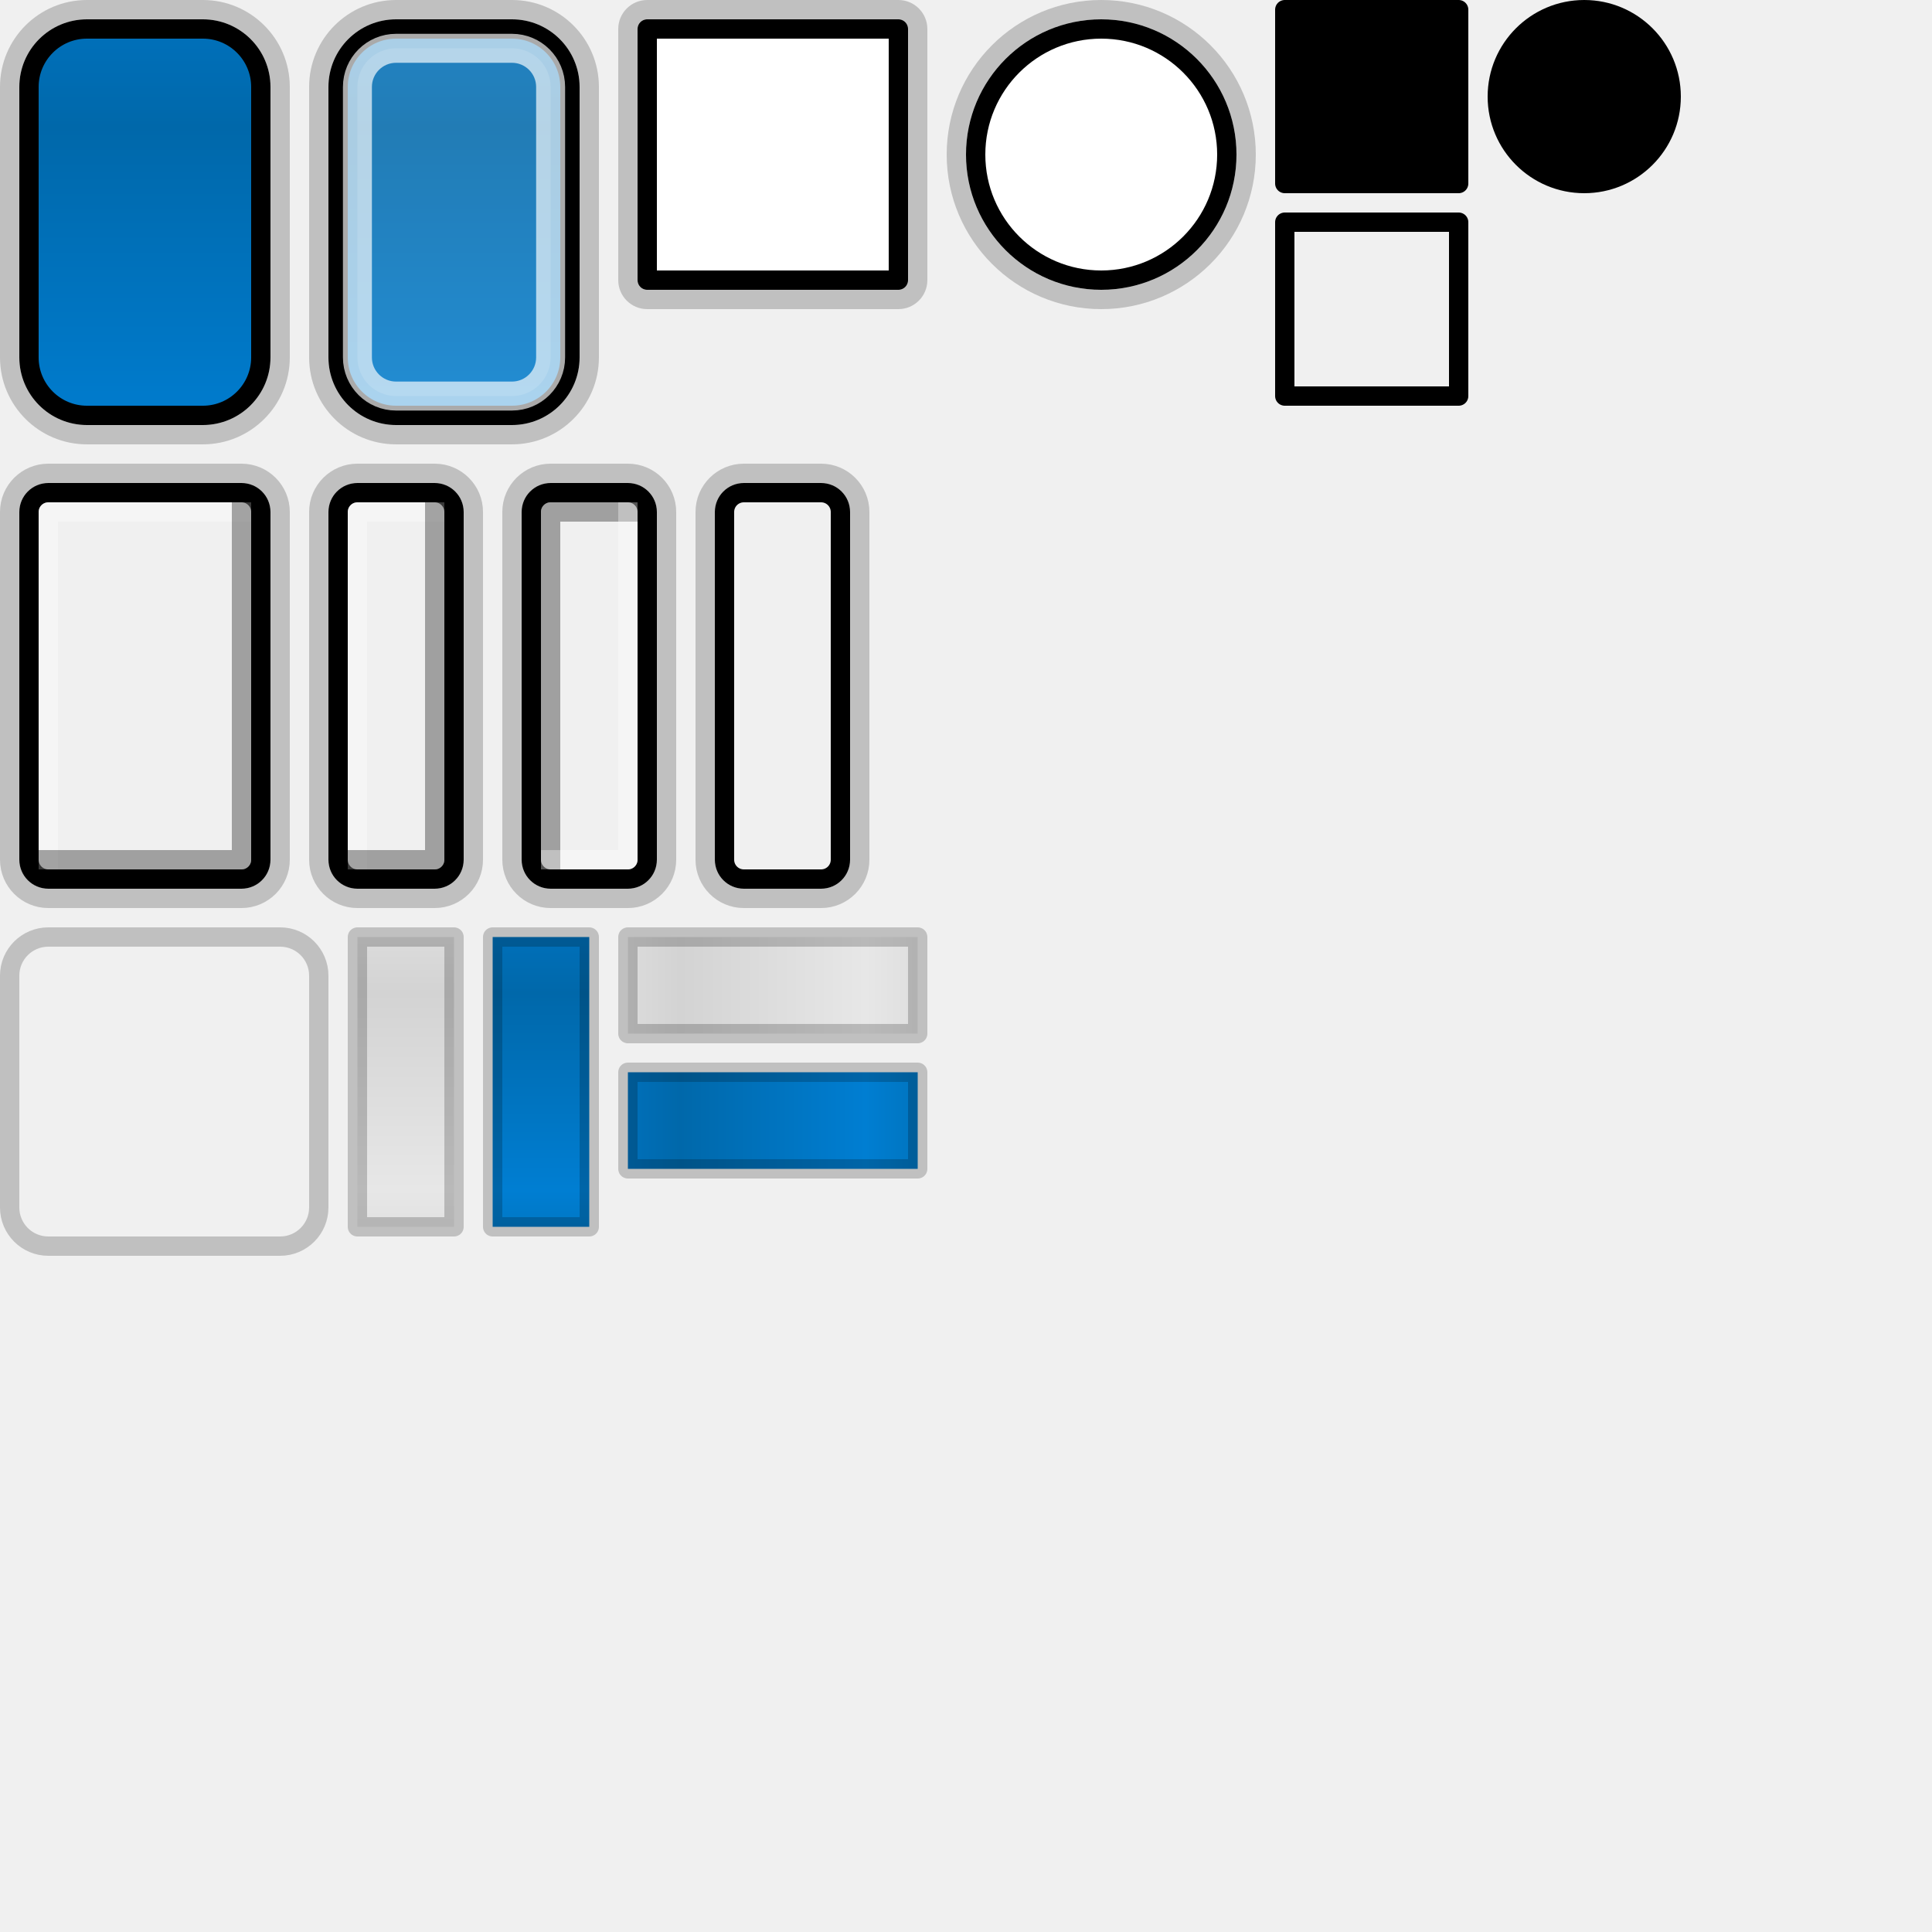
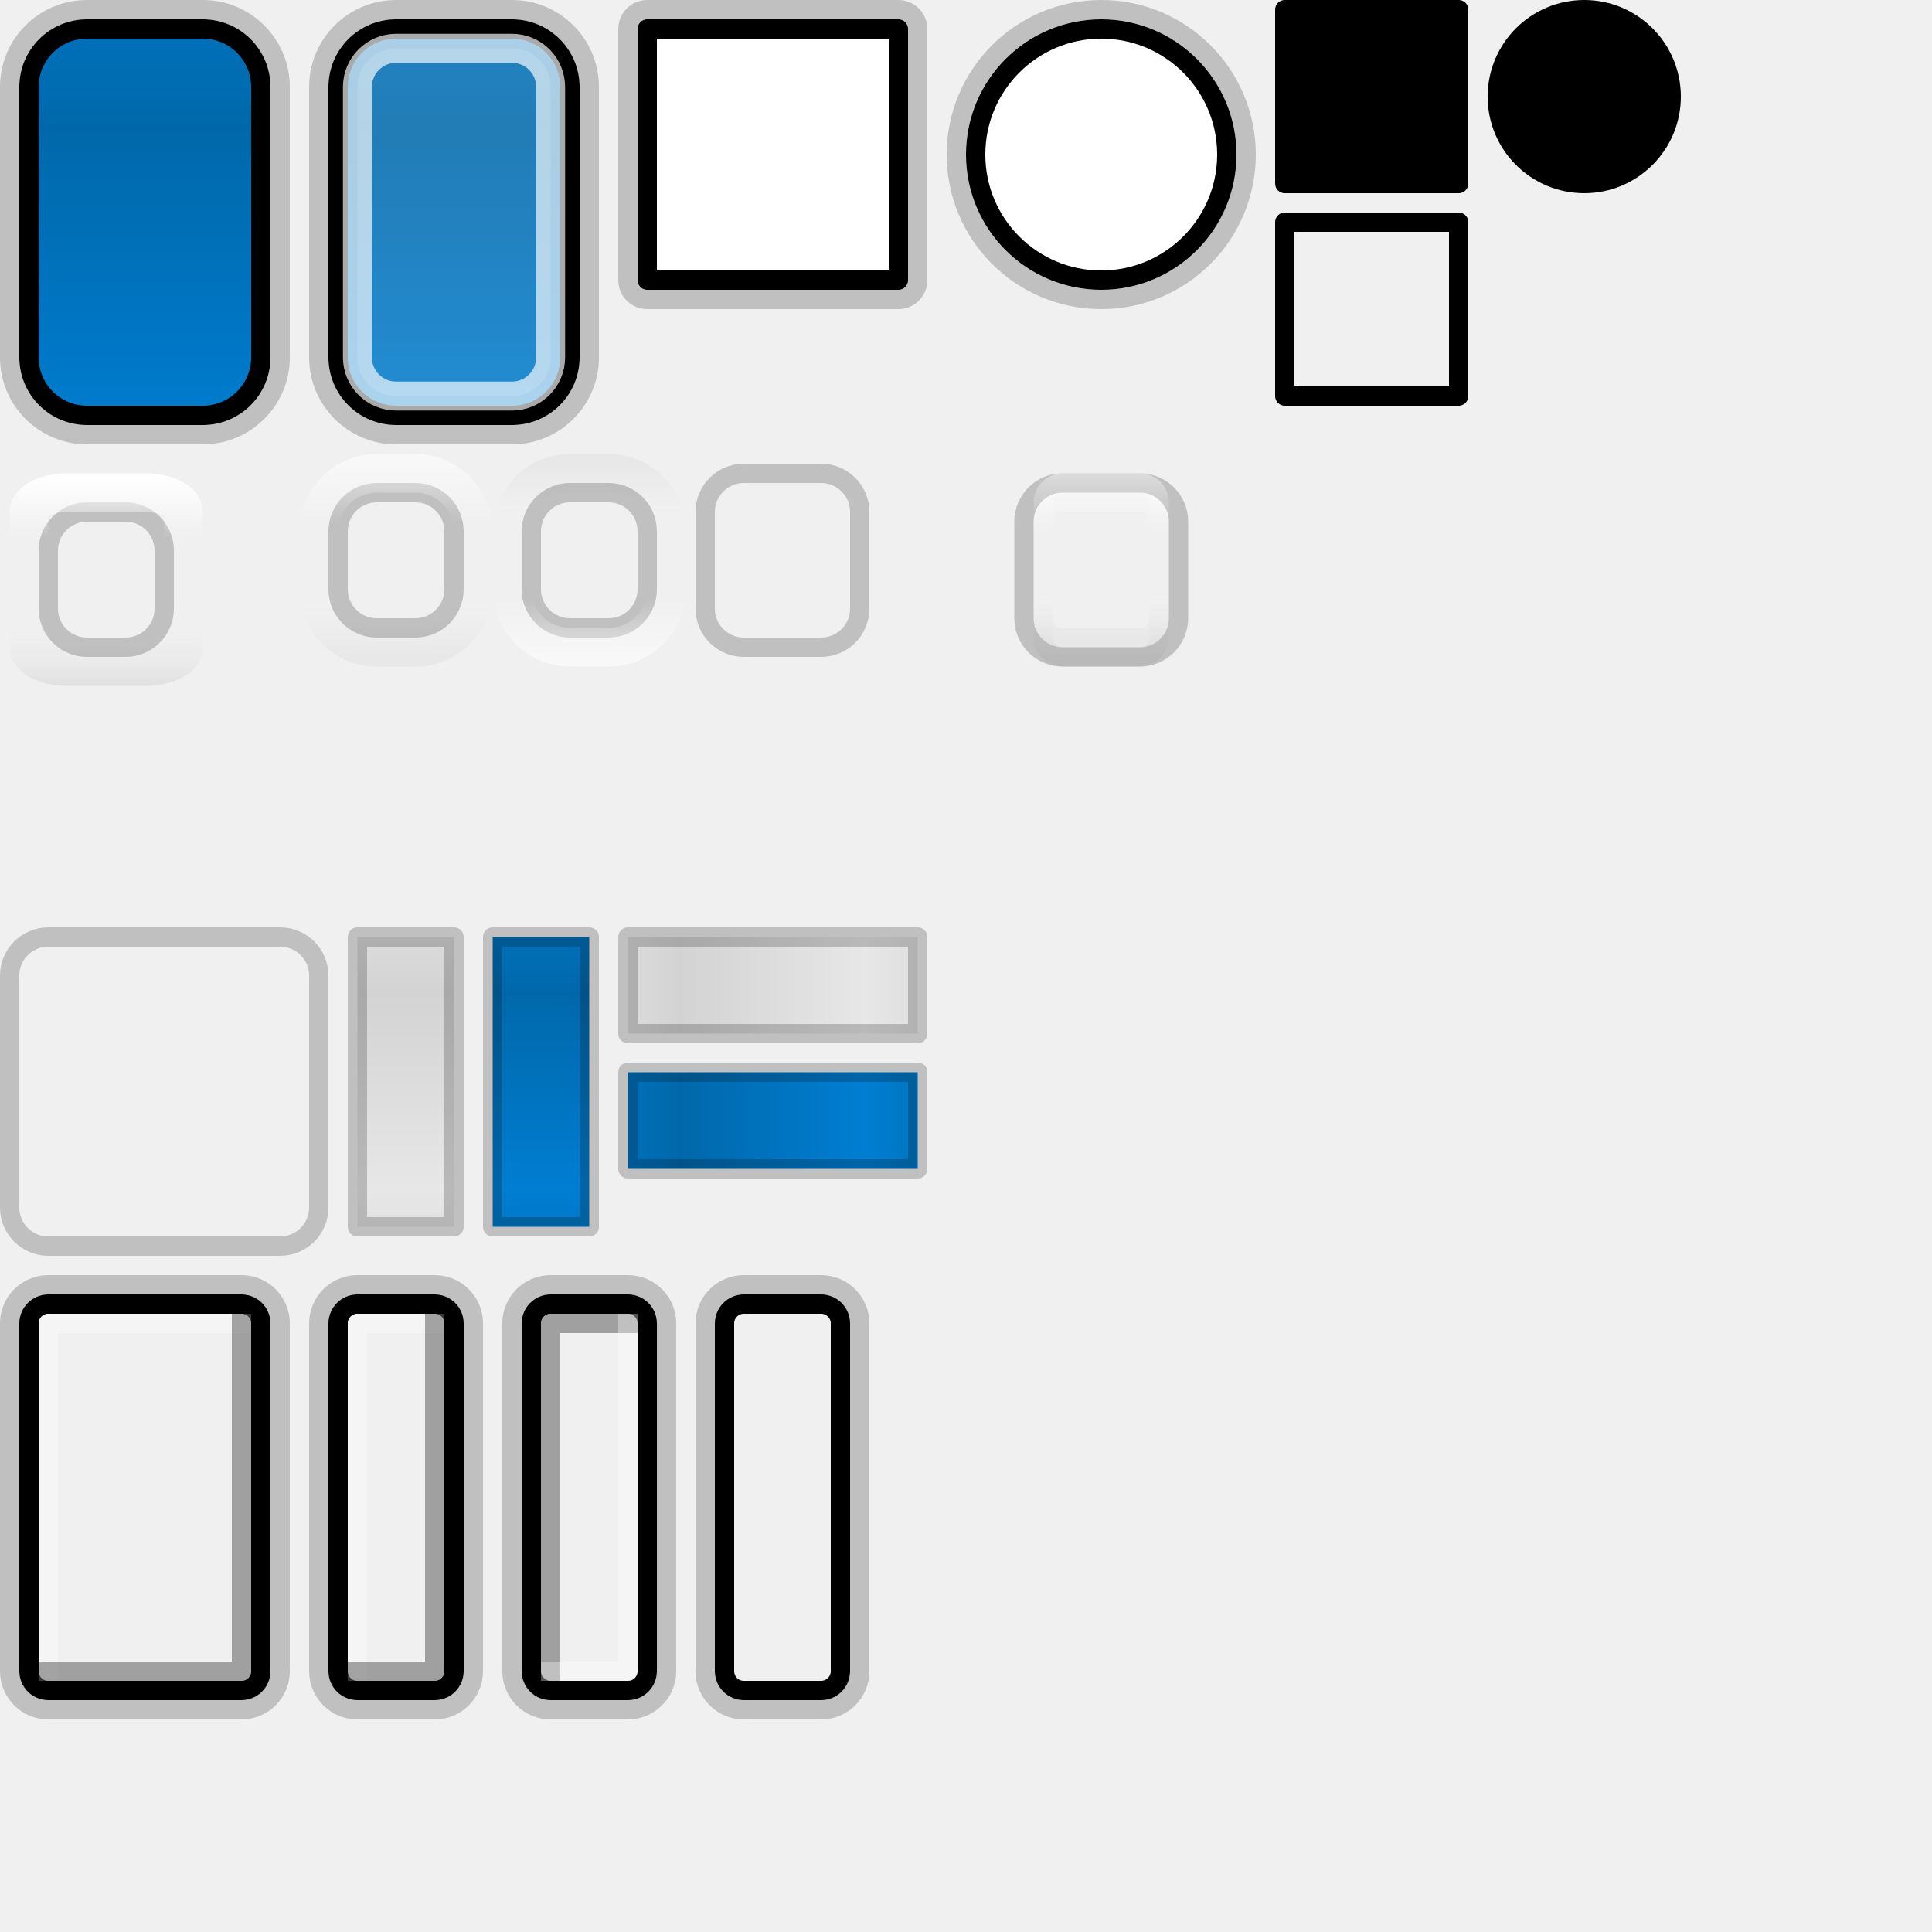
<svg xmlns="http://www.w3.org/2000/svg" xmlns:xlink="http://www.w3.org/1999/xlink" width="100" height="100" id="svg2" version="1.0">
  <defs id="defs4">
+     <linearGradient id="linearGradient3173">
+       <stop id="stop3175" offset="0" style="stop-color:white;stop-opacity:0" />
+       <stop style="stop-color:white;stop-opacity:0;" offset="0.1" id="stop3177" />
+       <stop id="stop3179" offset="0.9" style="stop-color:white;stop-opacity:0;" />
+       <stop id="stop3181" offset="1" style="stop-color:black;stop-opacity:0" />
+     </linearGradient>
+     <linearGradient id="linearGradient3155">
+       <stop id="stop3157" offset="0" style="stop-color:white;stop-opacity:0.6;" />
+       <stop style="stop-color:white;stop-opacity:0;" offset="0.415" id="stop3159" />
+       <stop id="stop3161" offset="0.85" style="stop-color:white;stop-opacity:0;" />
+       <stop id="stop3163" offset="1" style="stop-color:black;stop-opacity:0" />
+     </linearGradient>
+     <linearGradient id="linearGradient3049">
+       <stop style="stop-color:white;stop-opacity:1;" offset="0" id="stop3051" />
+       <stop style="stop-color:white;stop-opacity:0;" offset="1" id="stop3053" />
+     </linearGradient>
+     <linearGradient id="linearGradient2942">
+       <stop style="stop-color:white;stop-opacity:1;" offset="0" id="stop2944" />
+       <stop id="stop2950" offset="0.3" style="stop-color:white;stop-opacity:0;" />
+       <stop style="stop-color:white;stop-opacity:0;" offset="0.7" id="stop2952" />
+       <stop style="stop-color:black;stop-opacity:0.067;" offset="1" id="stop2946" />
+     </linearGradient>
    <linearGradient id="linearGradient3804">
      <stop style="stop-color:#ddd;stop-opacity:1;" offset="0" id="stop3808" />
      <stop id="stop3816" offset="0.2" style="stop-color:#d3d3d3;stop-opacity:1;" />
      <stop style="stop-color:#e7e7e7;stop-opacity:1;" offset="0.8" id="stop3818" />
      <stop id="stop3814" offset="1" style="stop-color:#ddd;stop-opacity:1;" />
    </linearGradient>
    <linearGradient id="linearGradient2757">
      <stop style="stop-color:#0071bc;stop-opacity:1;" offset="0" id="stop2759" />
      <stop id="stop2775" offset="0.2" style="stop-color:#0068aa;stop-opacity:1;" />
      <stop style="stop-color:#007ed2;stop-opacity:1;" offset="0.8" id="stop2777" />
      <stop id="stop2773" offset="1" style="stop-color:#0073bc;stop-opacity:1;" />
    </linearGradient>
    <linearGradient xlink:href="#linearGradient2757" id="linearGradient2763" x1="1" y1="1" x2="1" y2="29" gradientUnits="userSpaceOnUse" />
    <linearGradient xlink:href="#linearGradient2757" id="linearGradient3692" gradientUnits="userSpaceOnUse" x1="1" y1="1" x2="1" y2="29" />
    <linearGradient xlink:href="#linearGradient2757" id="linearGradient2939" gradientUnits="userSpaceOnUse" x1="1" y1="1" x2="1" y2="29" />
    <linearGradient xlink:href="#linearGradient3804" id="linearGradient5608" x1="18" y1="48" x2="18" y2="65" gradientUnits="userSpaceOnUse" />
    <linearGradient xlink:href="#linearGradient2757" id="linearGradient5612" gradientUnits="userSpaceOnUse" x1="18" y1="48" x2="18" y2="65" />
    <linearGradient xlink:href="#linearGradient2757" id="linearGradient2812" x1="32" y1="57.5" x2="48" y2="57.5" gradientUnits="userSpaceOnUse" />
    <linearGradient xlink:href="#linearGradient3804" id="linearGradient2820" x1="32" y1="51" x2="48" y2="51" gradientUnits="userSpaceOnUse" />
+     <linearGradient xlink:href="#linearGradient2942" id="linearGradient2948" x1="17" y1="24" x2="17" y2="34" gradientUnits="userSpaceOnUse" />
+     <linearGradient xlink:href="#linearGradient2942" id="linearGradient2957" gradientUnits="userSpaceOnUse" x1="17" y1="25" x2="17" y2="33" />
+     <linearGradient xlink:href="#linearGradient2942" id="linearGradient3205" x1="30.5" y1="34" x2="30.5" y2="24" gradientUnits="userSpaceOnUse" />
+     <linearGradient xlink:href="#linearGradient2942" id="linearGradient4096" gradientUnits="userSpaceOnUse" x1="20.5" y1="24" x2="20.5" y2="34" />
+     <linearGradient xlink:href="#linearGradient2942" id="linearGradient2958" x1="0.5" y1="24.5" x2="0.5" y2="35.5" gradientUnits="userSpaceOnUse" />
  </defs>
  <g id="layer1">
    <rect style="fill:url(#linearGradient3692);fill-opacity:1;fill-rule:nonzero;stroke:black;stroke-width:1;stroke-linecap:butt;stroke-linejoin:round;stroke-miterlimit:4;stroke-dasharray:none;stroke-dashoffset:0;stroke-opacity:1" id="rect1869" width="12" height="20" x="1.5" y="1.5" ry="3" rx="3" />
    <rect style="opacity:1;fill:none;fill-opacity:1;fill-rule:nonzero;stroke:black;stroke-width:1;stroke-linecap:butt;stroke-linejoin:round;stroke-miterlimit:4;stroke-dasharray:none;stroke-dashoffset:0;stroke-opacity:0.2" id="rect2002" width="14" height="22" x="0.5" y="0.5" rx="4" ry="4" />
    <rect style="fill:white;fill-opacity:1;fill-rule:nonzero;stroke:black;stroke-width:1;stroke-linecap:butt;stroke-linejoin:round;stroke-miterlimit:4;stroke-dasharray:none;stroke-dashoffset:0;stroke-opacity:1" id="rect3787" width="13" height="13" x="33.5" y="1.5" />
    <rect style="opacity:1;fill:none;fill-opacity:1;fill-rule:nonzero;stroke:black;stroke-width:1;stroke-linecap:butt;stroke-linejoin:round;stroke-miterlimit:4;stroke-dasharray:none;stroke-dashoffset:0;stroke-opacity:0.2" id="rect3791" width="15" height="15" x="32.5" y="0.5" rx="1" ry="1" />
    <rect style="fill:white;fill-opacity:1;fill-rule:nonzero;stroke:black;stroke-width:1;stroke-linecap:butt;stroke-linejoin:round;stroke-miterlimit:4;stroke-dasharray:none;stroke-dashoffset:0;stroke-opacity:1" id="rect3793" width="13" height="13" x="50.5" y="1.5" rx="6.5" ry="6.5" />
    <rect style="opacity:1;fill:none;fill-opacity:1;fill-rule:nonzero;stroke:black;stroke-width:1;stroke-linecap:butt;stroke-linejoin:round;stroke-miterlimit:4;stroke-dasharray:none;stroke-dashoffset:0;stroke-opacity:0.2" id="rect3795" width="15" height="15" x="49.5" y="0.5" rx="7.5" ry="7.5" />
-     <rect style="fill:none;fill-opacity:1.0;fill-rule:nonzero;stroke:black;stroke-width:1;stroke-linecap:butt;stroke-linejoin:round;stroke-miterlimit:4;stroke-dasharray:none;stroke-dashoffset:0;stroke-opacity:1" id="rect3822" width="12" height="20" x="1.5" y="25.5" ry="1" rx="1" />
-     <rect style="opacity:1;fill:none;fill-opacity:1;fill-rule:nonzero;stroke:black;stroke-width:1;stroke-linecap:butt;stroke-linejoin:round;stroke-miterlimit:4;stroke-dasharray:none;stroke-dashoffset:0;stroke-opacity:0.2" id="rect3824" width="14" height="22" x="0.5" y="24.5" rx="2" ry="2" />
-     <path style="fill:none;fill-opacity:1;fill-rule:nonzero;stroke:white;stroke-width:1;stroke-linecap:square;stroke-linejoin:round;stroke-miterlimit:4;stroke-dashoffset:0;stroke-opacity:0.333;opacity:1" d="M 2.5,44.5 L 2.5,26.5 L 12.5,26.5" id="rect4715" />
-     <path style="fill:none;fill-opacity:1;fill-rule:nonzero;stroke:black;stroke-width:1;stroke-linecap:square;stroke-linejoin:round;stroke-miterlimit:4;stroke-dashoffset:0;stroke-opacity:0.333;opacity:1" d="M 12.5,26.5 L 12.5,44.5 L 2.5,44.5" id="path5605" />
-     <rect style="fill:none;fill-opacity:1;fill-rule:nonzero;stroke:black;stroke-width:1;stroke-linecap:butt;stroke-linejoin:round;stroke-miterlimit:4;stroke-dasharray:none;stroke-dashoffset:0;stroke-opacity:1" id="rect5607" width="6" height="20" x="17.5" y="25.5" ry="1" rx="1" />
-     <rect style="opacity:1;fill:none;fill-opacity:1;fill-rule:nonzero;stroke:black;stroke-width:1;stroke-linecap:butt;stroke-linejoin:round;stroke-miterlimit:4;stroke-dasharray:none;stroke-dashoffset:0;stroke-opacity:0.2" id="rect5609" width="8" height="22" x="16.5" y="24.5" rx="2" ry="2" />
-     <path style="opacity:1;fill:none;fill-opacity:1;fill-rule:nonzero;stroke:white;stroke-width:1;stroke-linecap:square;stroke-linejoin:round;stroke-miterlimit:4;stroke-dashoffset:0;stroke-opacity:0.333" d="M 18.5,44.5 L 18.5,26.5 L 22.5,26.5" id="path5611" />
-     <path style="opacity:1;fill:none;fill-opacity:1;fill-rule:nonzero;stroke:black;stroke-width:1;stroke-linecap:square;stroke-linejoin:round;stroke-miterlimit:4;stroke-dashoffset:0;stroke-opacity:0.333" d="M 22.5,26.5 L 22.5,44.5 L 18.5,44.5" id="path5613" />
-     <rect style="fill:none;fill-opacity:1;fill-rule:nonzero;stroke:black;stroke-width:1;stroke-linecap:butt;stroke-linejoin:round;stroke-miterlimit:4;stroke-dasharray:none;stroke-dashoffset:0;stroke-opacity:1" id="rect5619" width="6" height="20" x="27.5" y="25.5" ry="1" rx="1" />
-     <rect style="opacity:1;fill:none;fill-opacity:1;fill-rule:nonzero;stroke:black;stroke-width:1;stroke-linecap:butt;stroke-linejoin:round;stroke-miterlimit:4;stroke-dasharray:none;stroke-dashoffset:0;stroke-opacity:0.2" id="rect5621" width="8" height="22" x="26.5" y="24.5" rx="2" ry="2" />
-     <path style="opacity:1;fill:none;fill-opacity:1;fill-rule:nonzero;stroke:black;stroke-width:1;stroke-linecap:square;stroke-linejoin:round;stroke-miterlimit:4;stroke-dashoffset:0;stroke-opacity:0.333" d="M 28.5,44.5 L 28.5,26.5 L 32.5,26.5" id="path5623" />
-     <path style="opacity:1;fill:none;fill-opacity:1;fill-rule:nonzero;stroke:white;stroke-width:1;stroke-linecap:square;stroke-linejoin:round;stroke-miterlimit:4;stroke-dashoffset:0;stroke-opacity:0.333" d="M 32.5,26.5 L 32.5,44.5 L 28.5,44.5" id="path5625" />
-     <rect style="fill:none;fill-opacity:1;fill-rule:nonzero;stroke:black;stroke-width:1;stroke-linecap:butt;stroke-linejoin:round;stroke-miterlimit:4;stroke-dasharray:none;stroke-dashoffset:0;stroke-opacity:1" id="rect2925" width="6" height="20" x="37.5" y="25.5" ry="1" rx="1" />
-     <rect style="opacity:1;fill:none;fill-opacity:1;fill-rule:nonzero;stroke:black;stroke-width:1;stroke-linecap:butt;stroke-linejoin:round;stroke-miterlimit:4;stroke-dasharray:none;stroke-dashoffset:0;stroke-opacity:0.2" id="rect2927" width="8" height="22" x="36.5" y="24.5" rx="2" ry="2" />
+     <rect style="opacity:1;fill:none;fill-opacity:1;fill-rule:nonzero;stroke:black;stroke-width:1;stroke-linecap:butt;stroke-linejoin:round;stroke-miterlimit:4;stroke-dasharray:none;stroke-dashoffset:0;stroke-opacity:0.2" id="rect2927" width="8" height="9" x="36.5" y="24.5" rx="2" ry="2" />
    <rect style="fill:url(#linearGradient2939);fill-opacity:1;fill-rule:nonzero;stroke:black;stroke-width:1;stroke-linecap:butt;stroke-linejoin:round;stroke-miterlimit:4;stroke-dasharray:none;stroke-dashoffset:0;stroke-opacity:1" id="rect2933" width="12" height="20" x="17.5" y="1.5" ry="3" rx="3" />
    <rect style="opacity:1;fill:white;fill-opacity:0.133;fill-rule:nonzero;stroke:white;stroke-width:1.5;stroke-linecap:butt;stroke-linejoin:round;stroke-miterlimit:4;stroke-dasharray:none;stroke-dashoffset:0;stroke-opacity:0.667" id="rect2935" width="10" height="18" x="18.5" y="2.5" rx="2" ry="2" />
    <rect style="opacity:1;fill:none;fill-opacity:1;fill-rule:nonzero;stroke:black;stroke-width:1;stroke-linecap:butt;stroke-linejoin:round;stroke-miterlimit:4;stroke-dasharray:none;stroke-dashoffset:0;stroke-opacity:0.2" id="rect2937" width="14" height="22" x="16.5" y="0.5" rx="4" ry="4" />
    <rect style="opacity:1;fill:none;fill-opacity:1;fill-rule:nonzero;stroke:black;stroke-width:1;stroke-linecap:butt;stroke-linejoin:round;stroke-miterlimit:4;stroke-dasharray:none;stroke-dashoffset:0;stroke-opacity:0.2" id="rect4711" width="16" height="16" x="0.5" y="48.5" rx="2" ry="2" />
    <rect style="opacity:1;fill:url(#linearGradient5608);fill-opacity:1;fill-rule:nonzero;stroke:black;stroke-width:1;stroke-linecap:butt;stroke-linejoin:round;stroke-miterlimit:4;stroke-dasharray:none;stroke-dashoffset:0;stroke-opacity:0.2" id="rect5600" width="5" height="15" x="18.5" y="48.5" />
    <rect style="opacity:1;fill:url(#linearGradient5612);fill-opacity:1;fill-rule:nonzero;stroke:black;stroke-width:1;stroke-linecap:butt;stroke-linejoin:round;stroke-miterlimit:4;stroke-dasharray:none;stroke-dashoffset:0;stroke-opacity:0.2" id="rect5610" width="5" height="15" x="25.5" y="48.5" />
    <rect style="opacity:1;fill:url(#linearGradient2820);fill-opacity:1.0;fill-rule:nonzero;stroke:black;stroke-width:1;stroke-linecap:butt;stroke-linejoin:round;stroke-miterlimit:4;stroke-dasharray:none;stroke-dashoffset:0;stroke-opacity:0.2" id="rect5614" width="15" height="5" x="32.5" y="48.5" />
    <rect style="opacity:1;fill:url(#linearGradient2812);fill-opacity:1;fill-rule:nonzero;stroke:black;stroke-width:1;stroke-linecap:butt;stroke-linejoin:round;stroke-miterlimit:4;stroke-dasharray:none;stroke-dashoffset:0;stroke-opacity:0.2" id="rect5616" width="15" height="5" x="32.5" y="55.5" />
    <rect style="opacity:1;fill:black;fill-opacity:1;fill-rule:nonzero;stroke:black;stroke-width:1;stroke-linecap:square;stroke-linejoin:round;stroke-miterlimit:4;stroke-dasharray:none;stroke-dashoffset:0;stroke-opacity:1" id="rect2824" width="9" height="9" x="77.5" y="0.5" rx="4.5" ry="4.5" />
    <rect style="opacity:1;fill:black;fill-opacity:1;fill-rule:nonzero;stroke:black;stroke-width:1;stroke-linecap:square;stroke-linejoin:round;stroke-miterlimit:4;stroke-dasharray:none;stroke-dashoffset:0;stroke-opacity:1" id="rect2826" width="9" height="9" x="66.5" y="0.5" />
    <rect style="opacity:1;fill:none;fill-opacity:1;fill-rule:nonzero;stroke:black;stroke-width:1;stroke-linecap:square;stroke-linejoin:round;stroke-miterlimit:4;stroke-dasharray:none;stroke-dashoffset:0;stroke-opacity:1" id="rect2828" width="9" height="9" x="66.5" y="11.5" />
+     <rect style="fill:none;fill-opacity:1;fill-rule:nonzero;stroke:black;stroke-width:1;stroke-linecap:butt;stroke-linejoin:round;stroke-miterlimit:4;stroke-dasharray:none;stroke-dashoffset:0;stroke-opacity:1" id="rect2011" width="12" height="20" x="1.5" y="67.5" ry="1" rx="1" />
+     <rect style="opacity:1;fill:none;fill-opacity:1;fill-rule:nonzero;stroke:black;stroke-width:1;stroke-linecap:butt;stroke-linejoin:round;stroke-miterlimit:4;stroke-dasharray:none;stroke-dashoffset:0;stroke-opacity:0.2" id="rect2013" width="14" height="22" x="0.5" y="66.5" rx="2" ry="2" />
+     <path style="opacity:1;fill:none;fill-opacity:1;fill-rule:nonzero;stroke:white;stroke-width:1;stroke-linecap:square;stroke-linejoin:round;stroke-miterlimit:4;stroke-dashoffset:0;stroke-opacity:0.333" d="M 2.5,86.5 L 2.5,68.5 L 12.5,68.5" id="path2015" />
+     <path style="opacity:1;fill:none;fill-opacity:1;fill-rule:nonzero;stroke:black;stroke-width:1;stroke-linecap:square;stroke-linejoin:round;stroke-miterlimit:4;stroke-dashoffset:0;stroke-opacity:0.333" d="M 12.5,68.5 L 12.5,86.5 L 2.5,86.5" id="path2017" />
+     <rect style="fill:none;fill-opacity:1;fill-rule:nonzero;stroke:black;stroke-width:1;stroke-linecap:butt;stroke-linejoin:round;stroke-miterlimit:4;stroke-dasharray:none;stroke-dashoffset:0;stroke-opacity:1" id="rect2019" width="6" height="20" x="17.5" y="67.5" ry="1" rx="1" />
+     <rect style="opacity:1;fill:none;fill-opacity:1;fill-rule:nonzero;stroke:black;stroke-width:1;stroke-linecap:butt;stroke-linejoin:round;stroke-miterlimit:4;stroke-dasharray:none;stroke-dashoffset:0;stroke-opacity:0.2" id="rect2021" width="8" height="22" x="16.5" y="66.5" rx="2" ry="2" />
+     <path style="opacity:1;fill:none;fill-opacity:1;fill-rule:nonzero;stroke:white;stroke-width:1;stroke-linecap:square;stroke-linejoin:round;stroke-miterlimit:4;stroke-dashoffset:0;stroke-opacity:0.333" d="M 18.5,86.5 L 18.5,68.5 L 22.5,68.5" id="path2023" />
+     <path style="opacity:1;fill:none;fill-opacity:1;fill-rule:nonzero;stroke:black;stroke-width:1;stroke-linecap:square;stroke-linejoin:round;stroke-miterlimit:4;stroke-dashoffset:0;stroke-opacity:0.333" d="M 22.5,68.5 L 22.5,86.5 L 18.5,86.5" id="path2025" />
+     <rect style="fill:none;fill-opacity:1;fill-rule:nonzero;stroke:black;stroke-width:1;stroke-linecap:butt;stroke-linejoin:round;stroke-miterlimit:4;stroke-dasharray:none;stroke-dashoffset:0;stroke-opacity:1" id="rect2027" width="6" height="20" x="27.5" y="67.5" ry="1" rx="1" />
+     <rect style="opacity:1;fill:none;fill-opacity:1;fill-rule:nonzero;stroke:black;stroke-width:1;stroke-linecap:butt;stroke-linejoin:round;stroke-miterlimit:4;stroke-dasharray:none;stroke-dashoffset:0;stroke-opacity:0.2" id="rect2029" width="8" height="22" x="26.5" y="66.5" rx="2" ry="2" />
+     <path style="opacity:1;fill:none;fill-opacity:1;fill-rule:nonzero;stroke:black;stroke-width:1;stroke-linecap:square;stroke-linejoin:round;stroke-miterlimit:4;stroke-dashoffset:0;stroke-opacity:0.333" d="M 28.5,86.5 L 28.5,68.5 L 32.5,68.5" id="path2031" />
+     <path style="opacity:1;fill:none;fill-opacity:1;fill-rule:nonzero;stroke:white;stroke-width:1;stroke-linecap:square;stroke-linejoin:round;stroke-miterlimit:4;stroke-dashoffset:0;stroke-opacity:0.333" d="M 32.5,68.5 L 32.5,86.5 L 28.5,86.5" id="path2033" />
+     <rect style="fill:none;fill-opacity:1;fill-rule:nonzero;stroke:black;stroke-width:1;stroke-linecap:butt;stroke-linejoin:round;stroke-miterlimit:4;stroke-dasharray:none;stroke-dashoffset:0;stroke-opacity:1" id="rect2035" width="6" height="20" x="37.5" y="67.5" ry="1" rx="1" />
+     <rect style="opacity:1;fill:none;fill-opacity:1;fill-rule:nonzero;stroke:black;stroke-width:1;stroke-linecap:butt;stroke-linejoin:round;stroke-miterlimit:4;stroke-dasharray:none;stroke-dashoffset:0;stroke-opacity:0.2" id="rect2037" width="8" height="22" x="36.5" y="66.5" rx="2" ry="2" />
+     <rect style="opacity:1;fill:none;fill-opacity:1;fill-rule:nonzero;stroke:black;stroke-width:1;stroke-linecap:butt;stroke-linejoin:round;stroke-miterlimit:4;stroke-dasharray:none;stroke-dashoffset:0;stroke-opacity:0.2" id="rect2932" width="8" height="9" x="53" y="25" rx="2" ry="2" />
+     <rect style="opacity:1;fill:none;fill-opacity:1;fill-rule:nonzero;stroke:url(#linearGradient2948);stroke-width:1;stroke-linecap:square;stroke-linejoin:round;stroke-miterlimit:4;stroke-dasharray:none;stroke-dashoffset:0;stroke-opacity:0.533" id="rect2940" width="6" height="9" x="54" y="25" rx="1" ry="1" />
+     <rect style="opacity:1;fill:none;fill-opacity:1;fill-rule:nonzero;stroke:url(#linearGradient2957);stroke-width:1;stroke-linecap:square;stroke-linejoin:round;stroke-miterlimit:4;stroke-dasharray:none;stroke-dashoffset:0;stroke-opacity:0.533" id="rect2955" width="6" height="7" x="54" y="26" rx="1" ry="1" />
+     <rect style="opacity:1;fill:none;fill-opacity:1;fill-rule:nonzero;stroke:black;stroke-width:1;stroke-linecap:butt;stroke-linejoin:round;stroke-miterlimit:4;stroke-dasharray:none;stroke-dashoffset:0;stroke-opacity:0.2" id="rect3073" width="6" height="7" x="27.5" y="25.5" rx="2" ry="2" />
+     <rect style="opacity:1;fill:none;fill-opacity:1;fill-rule:nonzero;stroke:url(#linearGradient3205);stroke-width:2;stroke-linecap:square;stroke-linejoin:round;stroke-miterlimit:4;stroke-dasharray:none;stroke-dashoffset:0;stroke-opacity:0.533" id="rect3145" width="8" height="9" x="26.5" y="24.5" rx="3" ry="3" />
+     <rect style="opacity:1;fill:none;fill-opacity:1;fill-rule:nonzero;stroke:black;stroke-width:1;stroke-linecap:butt;stroke-linejoin:round;stroke-miterlimit:4;stroke-dasharray:none;stroke-dashoffset:0;stroke-opacity:0.2" id="rect4092" width="6" height="7" x="17.5" y="25.5" rx="2" ry="2" />
+     <rect style="opacity:1;fill:none;fill-opacity:1;fill-rule:nonzero;stroke:url(#linearGradient4096);stroke-width:2;stroke-linecap:square;stroke-linejoin:round;stroke-miterlimit:4;stroke-dasharray:none;stroke-dashoffset:0;stroke-opacity:0.533" id="rect4094" width="8" height="9" x="16.5" y="24.5" rx="3" ry="3" />
+     <rect style="opacity:1;fill:none;fill-opacity:1;fill-rule:nonzero;stroke:black;stroke-width:1;stroke-linecap:butt;stroke-linejoin:round;stroke-miterlimit:4;stroke-dasharray:none;stroke-dashoffset:0;stroke-opacity:0.2" id="rect4098" width="6" height="7" x="2.5" y="26.5" rx="2" ry="2" />
+     <rect style="opacity:1;fill:none;fill-opacity:1;fill-rule:nonzero;stroke:url(#linearGradient2958);stroke-width:2;stroke-linecap:square;stroke-linejoin:round;stroke-miterlimit:4;stroke-dasharray:none;stroke-dashoffset:0;stroke-opacity:1" id="rect4100" width="8" height="9" x="1.5" y="25.5" rx="2" ry="1" />
  </g>
</svg>
